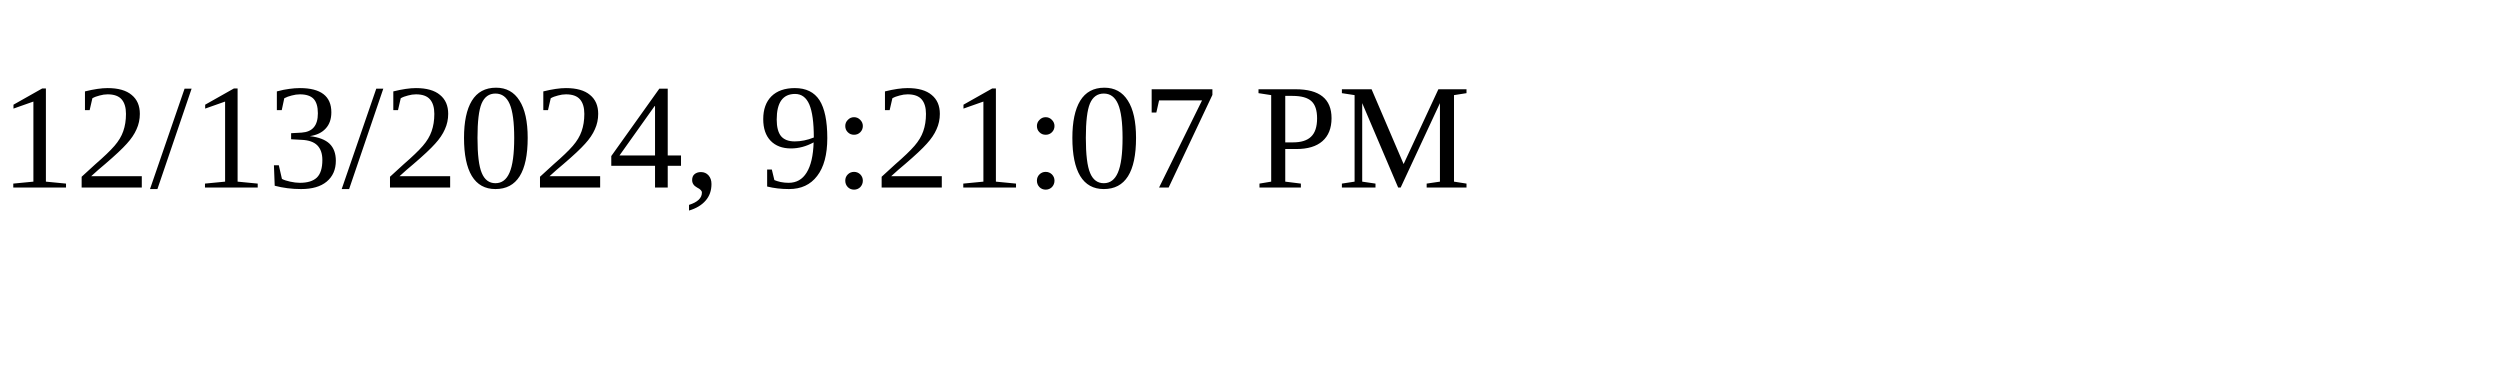
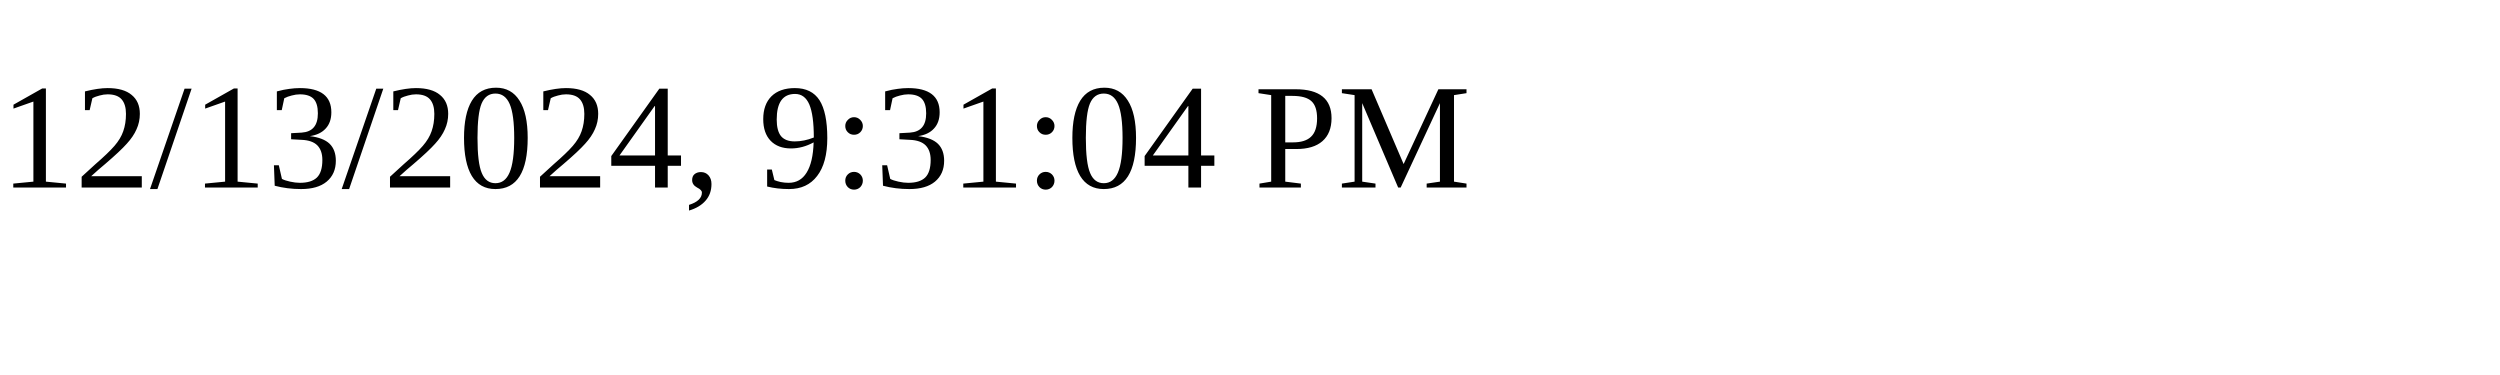
<svg xmlns="http://www.w3.org/2000/svg" height="30" width="200">
-   <text x="0" y="15">12/13/2024, 9:21:07 PM</text>
+   <text x="0" y="15">12/13/2024, 9:31:04 PM</text>
</svg>
